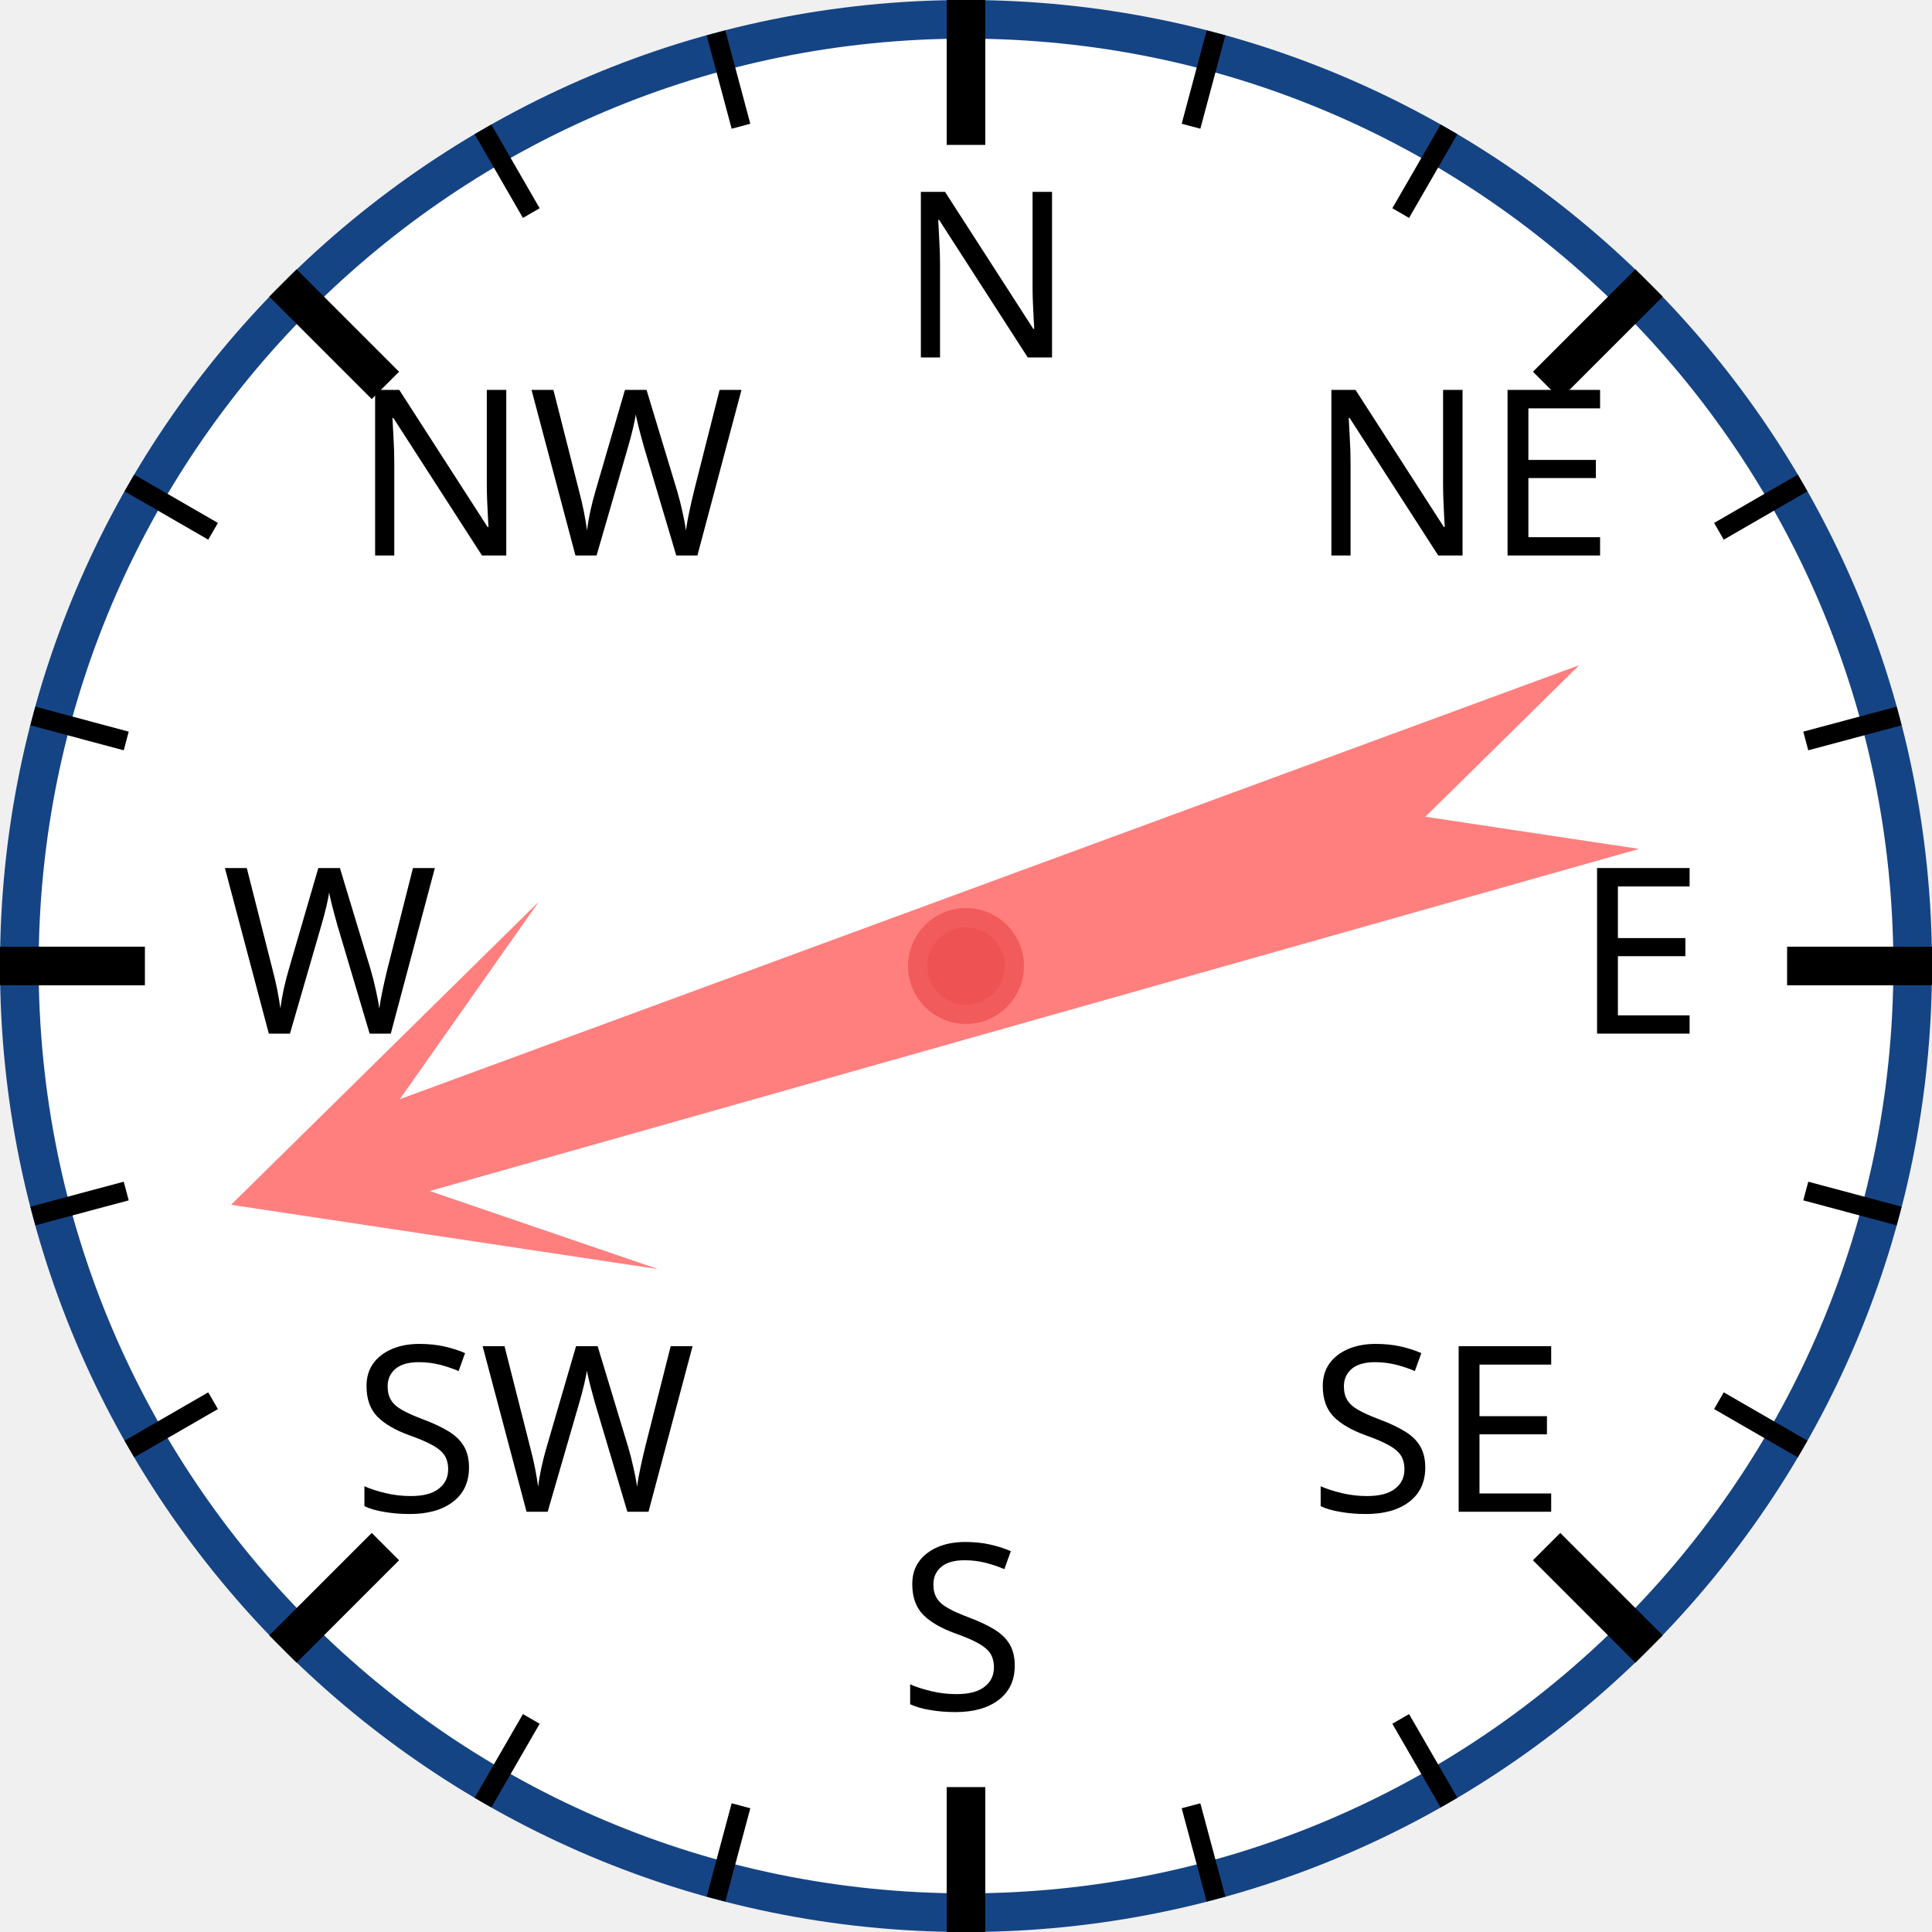
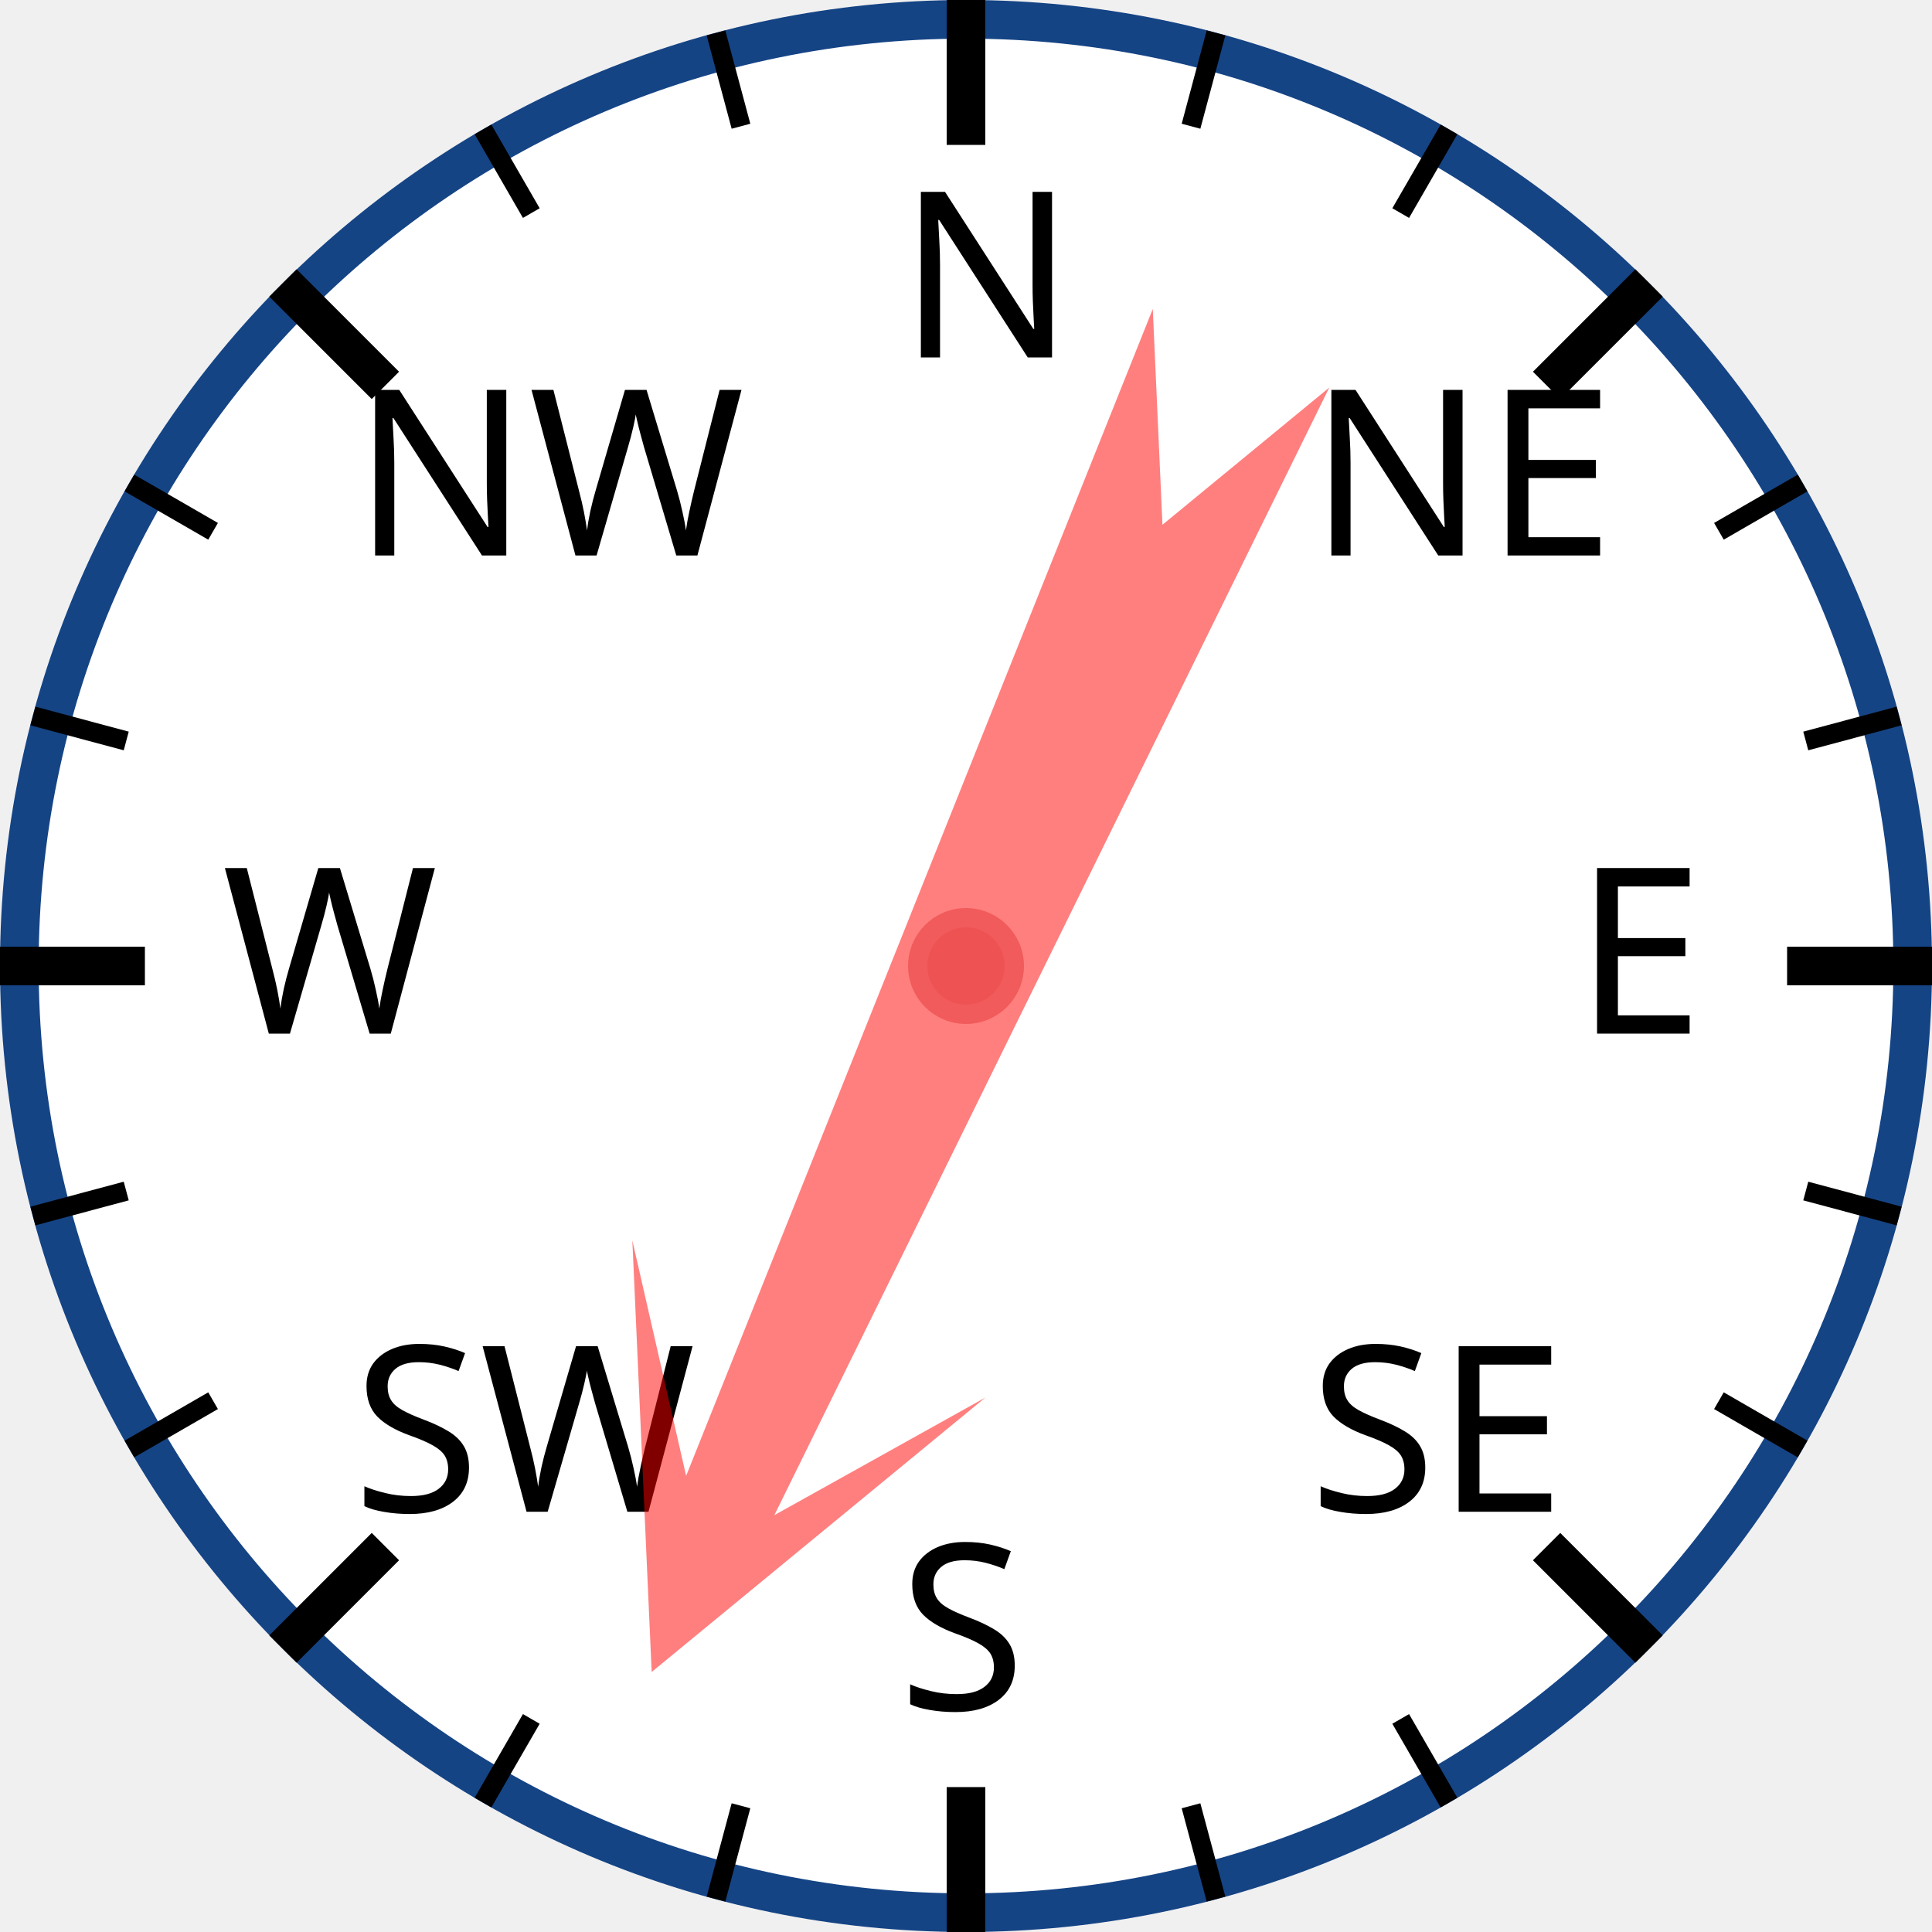
<svg xmlns="http://www.w3.org/2000/svg" width="120px" height="120px" viewBox="0 0 200 200">
  <circle cx="100" cy="100" r="98" style="fill: white; stroke: #154485; stroke-width: 4;" />
  <text x="93.0" y="37.0" style="font-family: sans-serif; font-size: 18pt;">N</text>
  <line x1="100.0" y1="0.0" x2="100.0" y2="15.0" style="stroke: black; stroke-width: 4;" />
  <line x1="74.118" y1="3.407" x2="76.706" y2="13.067" style="stroke: black; stroke-width: 2;" />
  <line x1="50" y1="13.397" x2="55" y2="22.058" style="stroke: black; stroke-width: 2;" />
  <text x="36.503" y="57.503" style="font-family: sans-serif; font-size: 18pt;">NW</text>
  <line x1="29.289" y1="29.289" x2="39.896" y2="39.896" style="stroke: black; stroke-width: 4;" />
  <line x1="13.397" y1="50" x2="22.058" y2="55" style="stroke: black; stroke-width: 2;" />
  <line x1="3.407" y1="74.118" x2="13.067" y2="76.706" style="stroke: black; stroke-width: 2;" />
  <text x="23.0" y="107.0" style="font-family: sans-serif; font-size: 18pt;">W</text>
  <line x1="0.0" y1="100.0" x2="15.0" y2="100.0" style="stroke: black; stroke-width: 4;" />
  <line x1="3.407" y1="125.882" x2="13.067" y2="123.294" style="stroke: black; stroke-width: 2;" />
  <line x1="13.397" y1="150" x2="22.058" y2="145" style="stroke: black; stroke-width: 2;" />
  <text x="36.503" y="156.497" style="font-family: sans-serif; font-size: 18pt;">SW</text>
  <line x1="29.289" y1="170.711" x2="39.896" y2="160.104" style="stroke: black; stroke-width: 4;" />
  <line x1="50" y1="186.603" x2="55" y2="177.942" style="stroke: black; stroke-width: 2;" />
  <line x1="74.118" y1="196.593" x2="76.706" y2="186.933" style="stroke: black; stroke-width: 2;" />
  <text x="93" y="177.0" style="font-family: sans-serif; font-size: 18pt;">S</text>
  <line x1="100" y1="200.0" x2="100" y2="185.0" style="stroke: black; stroke-width: 4;" />
  <line x1="125.882" y1="196.593" x2="123.294" y2="186.933" style="stroke: black; stroke-width: 2;" />
  <line x1="150.0" y1="186.603" x2="145.0" y2="177.942" style="stroke: black; stroke-width: 2;" />
  <text x="135.497" y="156.497" style="font-family: sans-serif; font-size: 18pt;">SE</text>
  <line x1="170.711" y1="170.711" x2="160.104" y2="160.104" style="stroke: black; stroke-width: 4;" />
  <line x1="186.603" y1="150" x2="177.942" y2="145" style="stroke: black; stroke-width: 2;" />
  <line x1="196.593" y1="125.882" x2="186.933" y2="123.294" style="stroke: black; stroke-width: 2;" />
  <text x="163.0" y="107" style="font-family: sans-serif; font-size: 18pt;">E</text>
  <line x1="200.0" y1="100" x2="185.0" y2="100" style="stroke: black; stroke-width: 4;" />
  <line x1="196.593" y1="74.118" x2="186.933" y2="76.706" style="stroke: black; stroke-width: 2;" />
  <line x1="186.603" y1="50" x2="177.942" y2="55" style="stroke: black; stroke-width: 2;" />
  <text x="135.497" y="57.503" style="font-family: sans-serif; font-size: 18pt;">NE</text>
  <line x1="170.711" y1="29.289" x2="160.104" y2="39.896" style="stroke: black; stroke-width: 4;" />
  <line x1="150" y1="13.397" x2="145" y2="22.058" style="stroke: black; stroke-width: 2;" />
  <line x1="125.882" y1="3.407" x2="123.294" y2="13.067" style="stroke: black; stroke-width: 2;" />
-   <polygon points="100 20 120 60 105 40 110 170 100 150 90 170 95 40 80 60" style="fill: red; fill-opacity: 0.5;" transform="rotate(252,100,100)" />
+   <polygon points="100 20 120 60 105 40 110 170 100 150 90 170 95 40 80 60" style="fill: red; fill-opacity: 0.5;" transform="rotate(204,100,100)" />
  <circle cx="100" cy="100" r="5" style="fill: #EE5252; stroke: #F25B5B; stroke-width: 2;" />
</svg>
